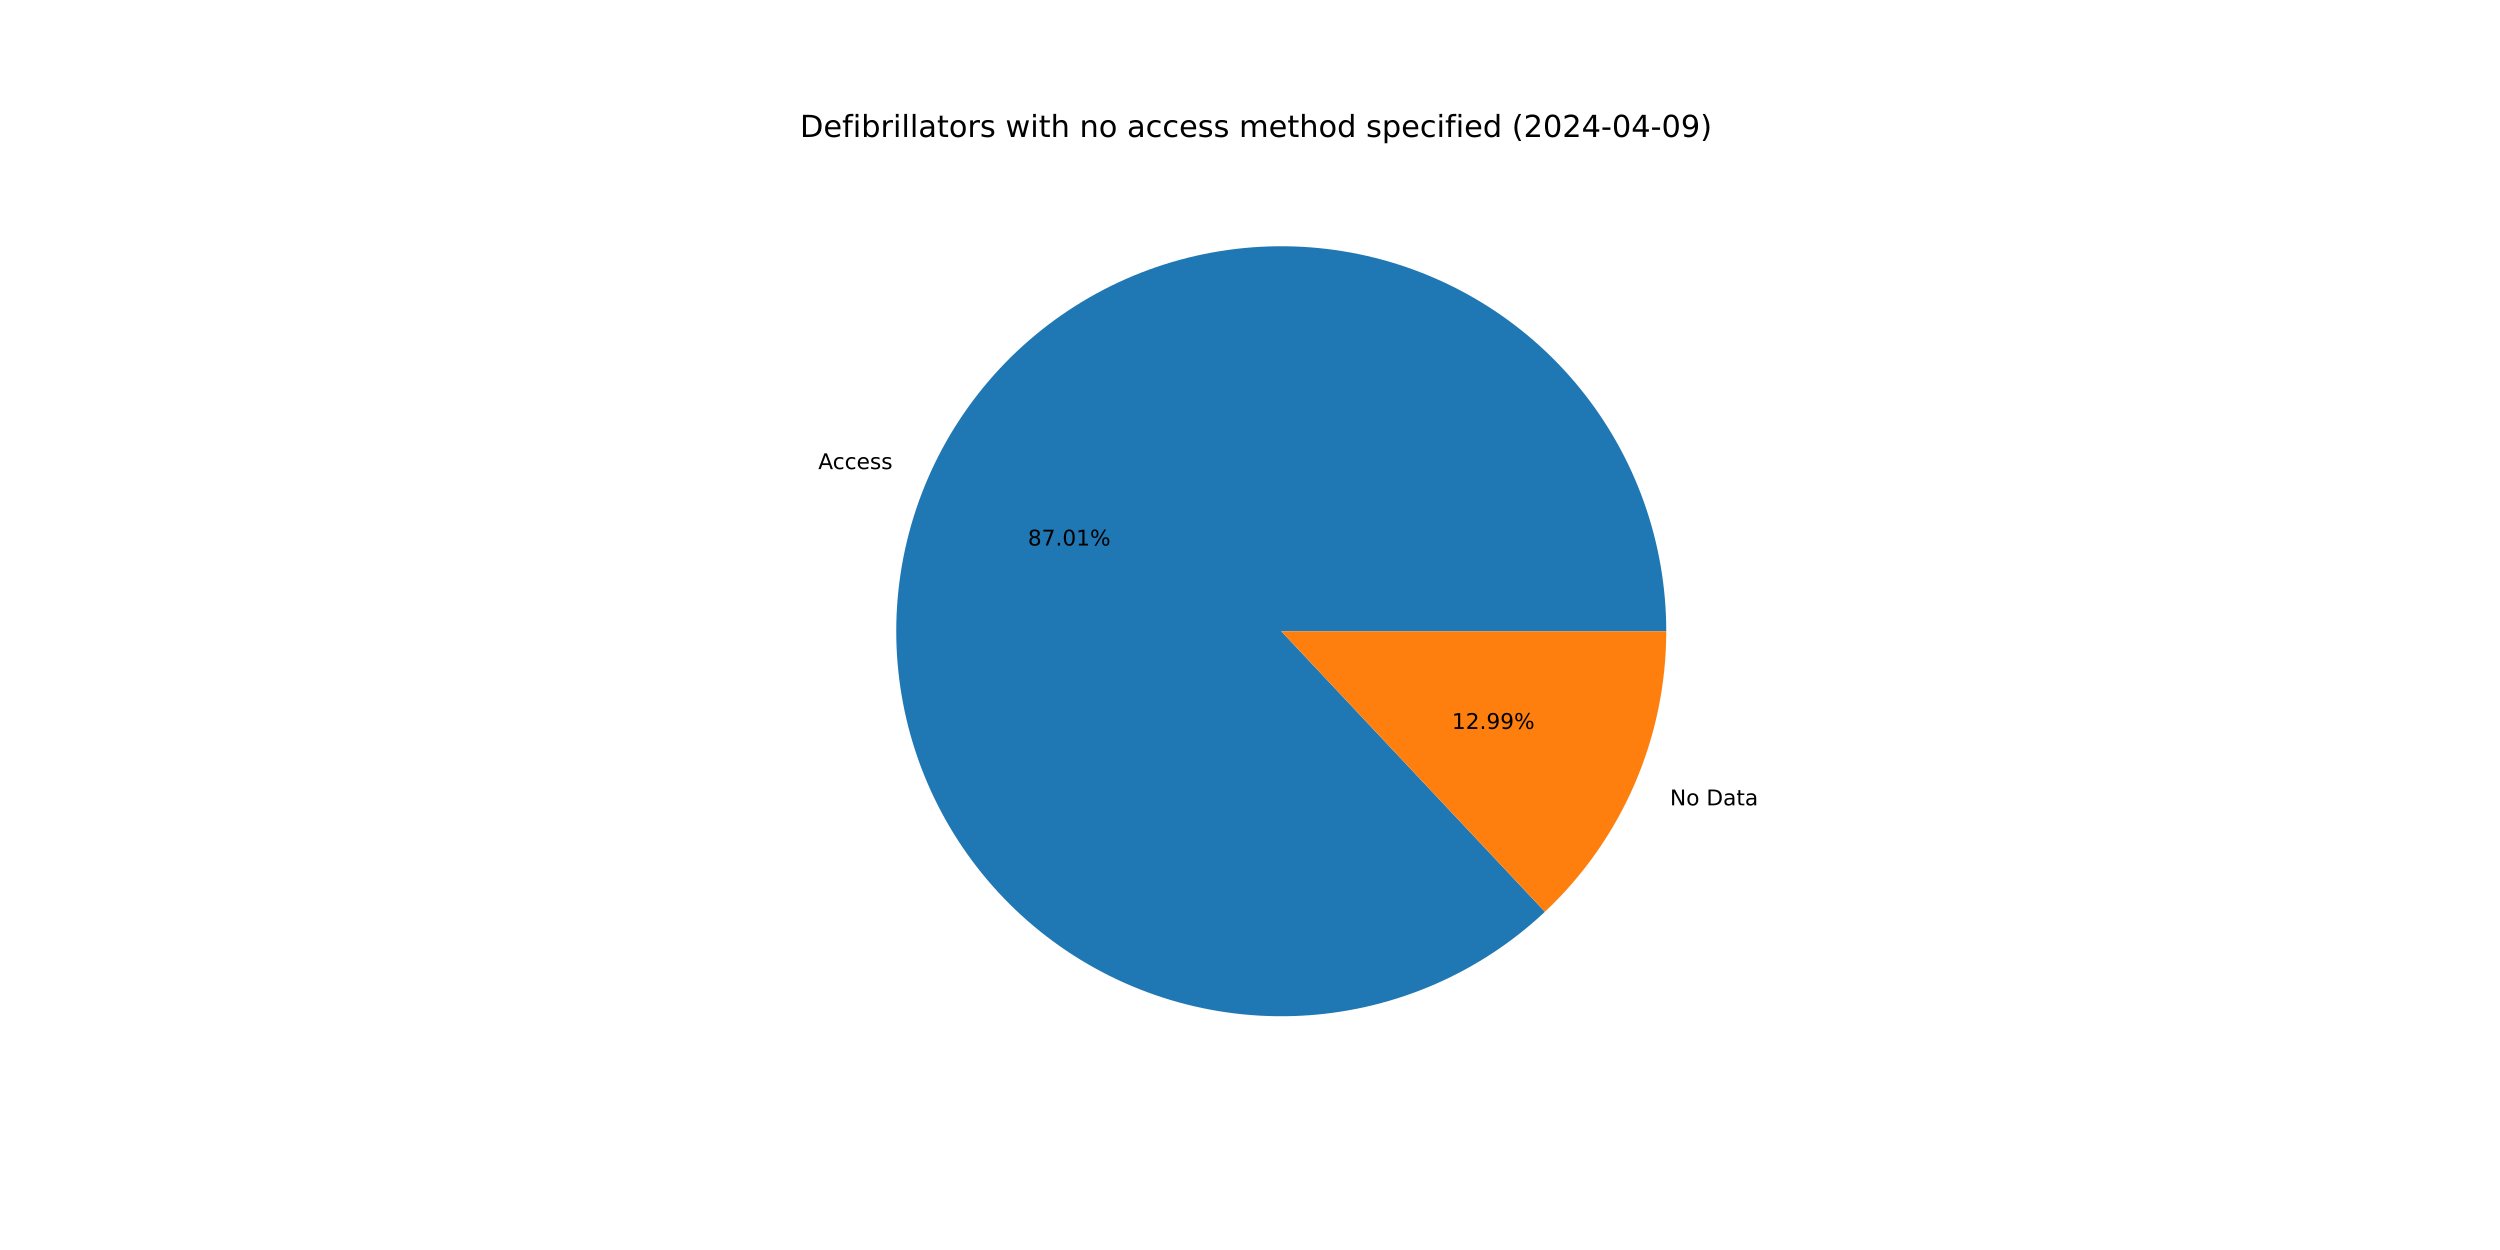
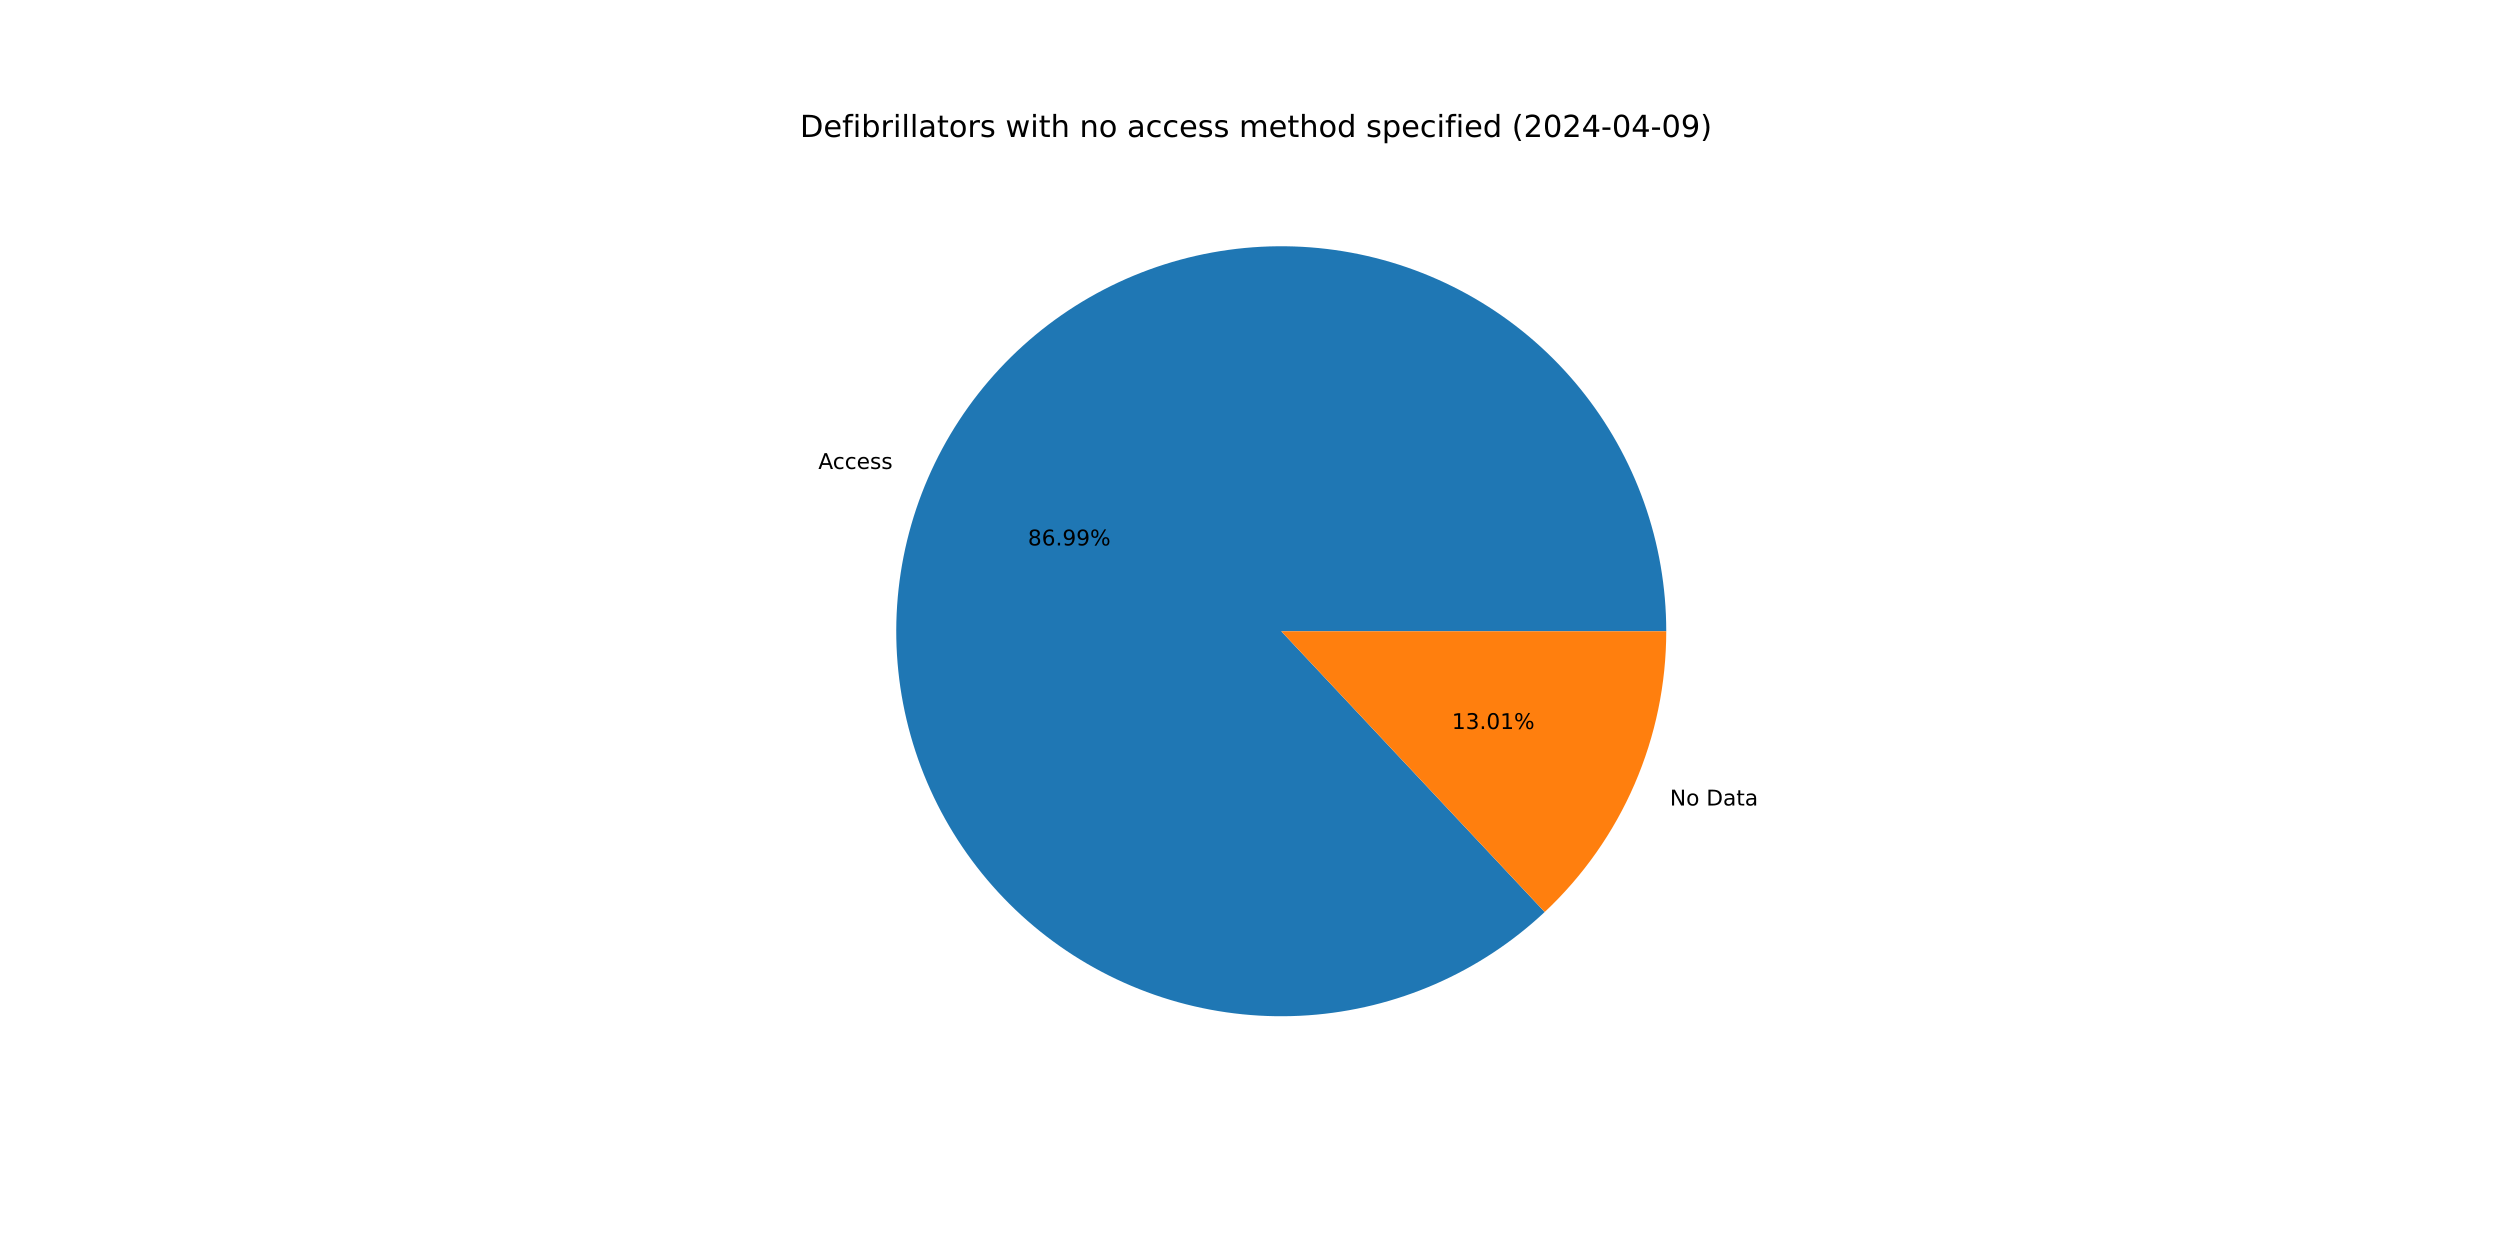
<svg xmlns="http://www.w3.org/2000/svg" xmlns:xlink="http://www.w3.org/1999/xlink" width="1152pt" height="576pt" viewBox="0 0 1152 576" version="1.1">
  <defs>
    <style type="text/css">*{stroke-linejoin: round; stroke-linecap: butt}</style>
  </defs>
  <g id="figure_1">
    <g id="patch_1">
      <path d="M 0 576  L 1152 576  L 1152 0  L 0 0  z " style="fill: #ffffff" />
    </g>
    <g id="axes_1">
      <g id="patch_2">
-         <path d="M 767.808 290.88  C 767.808 270.626 764.339 250.52 757.553 231.437  C 750.767 212.354 740.762 194.573 727.974 178.866  C 715.185 163.16 699.801 149.759 682.49 139.245  C 665.178 128.732 646.193 121.26 626.359 117.155  C 606.525 113.049 586.134 112.371 566.071 115.148  C 546.009 117.926 526.569 124.118 508.596 133.458  C 490.624 142.797 474.383 155.146 460.579 169.967  C 446.774 184.788 435.609 201.865 427.569 220.455  C 419.529 239.045 414.731 258.875 413.385 279.084  C 412.038 299.294 414.162 319.585 419.665 339.077  C 425.167 358.57 433.967 376.977 445.683 393.499  C 457.399 410.021 471.858 424.415 488.432 436.056  C 505.006 447.698 523.453 456.415 542.969 461.83  C 562.486 467.245 582.787 469.278 602.99 467.841  C 623.193 466.403 643.002 461.517 661.556 453.393  C 680.109 445.269 697.135 434.028 711.895 420.157  L 590.4 290.88  z " style="fill: #1f77b4" />
+         <path d="M 767.808 290.88  C 767.808 270.629 764.34 250.526 757.556 231.445  C 750.771 212.364 740.77 194.585 727.985 178.88  C 715.2 163.174 699.82 149.774 682.512 139.259  C 665.204 128.744 646.224 121.27 626.393 117.162  C 606.563 113.053 586.175 112.37 566.115 115.142  C 546.054 117.914 526.616 124.101 508.643 133.433  C 490.67 142.766 474.428 155.108 460.62 169.922  C 446.813 184.736 435.644 201.806 427.597 220.39  C 419.551 238.974 414.745 258.8 413.39 279.005  C 412.034 299.211 414.149 319.501 419.641 338.993  C 425.133 358.485 433.922 376.894 445.627 393.42  C 457.332 409.946 471.781 424.346 488.346 435.996  C 504.911 447.645 523.349 456.373 542.86 461.8  C 562.37 467.226 582.667 469.273 602.868 467.849  C 623.069 466.426 642.878 461.554 661.435 453.446  C 679.992 445.337 697.024 434.11 711.792 420.253  L 590.4 290.88  z " style="fill: #1f77b4" />
      </g>
      <g id="patch_3">
-         <path d="M 711.895 420.157  C 729.546 403.568 743.615 383.538 753.231 361.305  C 762.847 339.072 767.808 315.103 767.808 290.88  L 590.4 290.88  z " style="fill: #ff7f0e" />
+         <path d="M 711.792 420.253  C 729.474 403.662 743.569 383.621 753.203 361.37  C 762.837 339.119 767.808 315.127 767.808 290.88  L 590.4 290.88  z " style="fill: #ff7f0e" />
      </g>
      <g id="matplotlib.axis_1" />
      <g id="matplotlib.axis_2" />
      <g id="text_1">
-         <g transform="translate(377.0518 216.1715) scale(0.1 -0.1)">
+         <g transform="translate(377.0824 216.1006) scale(0.1 -0.1)">
          <defs>
            <path id="DejaVuSans-41" d="M 2188 4044  L 1331 1722  L 3047 1722  L 2188 4044  z M 1831 4666  L 2547 4666  L 4325 0  L 3669 0  L 3244 1197  L 1141 1197  L 716 0  L 50 0  L 1831 4666  z " transform="scale(0.015625)" />
            <path id="DejaVuSans-63" d="M 3122 3366  L 3122 2828  Q 2878 2963 2633 3030  Q 2388 3097 2138 3097  Q 1578 3097 1268 2742  Q 959 2388 959 1747  Q 959 1106 1268 751  Q 1578 397 2138 397  Q 2388 397 2633 464  Q 2878 531 3122 666  L 3122 134  Q 2881 22 2623 -34  Q 2366 -91 2075 -91  Q 1284 -91 818 406  Q 353 903 353 1747  Q 353 2603 823 3093  Q 1294 3584 2113 3584  Q 2378 3584 2631 3529  Q 2884 3475 3122 3366  z " transform="scale(0.015625)" />
            <path id="DejaVuSans-65" d="M 3597 1894  L 3597 1613  L 953 1613  Q 991 1019 1311 708  Q 1631 397 2203 397  Q 2534 397 2845 478  Q 3156 559 3463 722  L 3463 178  Q 3153 47 2828 -22  Q 2503 -91 2169 -91  Q 1331 -91 842 396  Q 353 884 353 1716  Q 353 2575 817 3079  Q 1281 3584 2069 3584  Q 2775 3584 3186 3129  Q 3597 2675 3597 1894  z M 3022 2063  Q 3016 2534 2758 2815  Q 2500 3097 2075 3097  Q 1594 3097 1305 2825  Q 1016 2553 972 2059  L 3022 2063  z " transform="scale(0.015625)" />
            <path id="DejaVuSans-73" d="M 2834 3397  L 2834 2853  Q 2591 2978 2328 3040  Q 2066 3103 1784 3103  Q 1356 3103 1142 2972  Q 928 2841 928 2578  Q 928 2378 1081 2264  Q 1234 2150 1697 2047  L 1894 2003  Q 2506 1872 2764 1633  Q 3022 1394 3022 966  Q 3022 478 2636 193  Q 2250 -91 1575 -91  Q 1294 -91 989 -36  Q 684 19 347 128  L 347 722  Q 666 556 975 473  Q 1284 391 1588 391  Q 1994 391 2212 530  Q 2431 669 2431 922  Q 2431 1156 2273 1281  Q 2116 1406 1581 1522  L 1381 1569  Q 847 1681 609 1914  Q 372 2147 372 2553  Q 372 3047 722 3315  Q 1072 3584 1716 3584  Q 2034 3584 2315 3537  Q 2597 3491 2834 3397  z " transform="scale(0.015625)" />
          </defs>
          <use xlink:href="#DejaVuSans-41" />
          <use xlink:href="#DejaVuSans-63" x="66.658" />
          <use xlink:href="#DejaVuSans-63" x="121.639" />
          <use xlink:href="#DejaVuSans-65" x="176.619" />
          <use xlink:href="#DejaVuSans-73" x="238.143" />
          <use xlink:href="#DejaVuSans-73" x="290.242" />
        </g>
      </g>
      <g id="text_2">
-         <g transform="translate(473.6367 251.3841) scale(0.1 -0.1)">
+         <g transform="translate(473.6534 251.3455) scale(0.1 -0.1)">
          <defs>
            <path id="DejaVuSans-38" d="M 2034 2216  Q 1584 2216 1326 1975  Q 1069 1734 1069 1313  Q 1069 891 1326 650  Q 1584 409 2034 409  Q 2484 409 2743 651  Q 3003 894 3003 1313  Q 3003 1734 2745 1975  Q 2488 2216 2034 2216  z M 1403 2484  Q 997 2584 770 2862  Q 544 3141 544 3541  Q 544 4100 942 4425  Q 1341 4750 2034 4750  Q 2731 4750 3128 4425  Q 3525 4100 3525 3541  Q 3525 3141 3298 2862  Q 3072 2584 2669 2484  Q 3125 2378 3379 2068  Q 3634 1759 3634 1313  Q 3634 634 3220 271  Q 2806 -91 2034 -91  Q 1263 -91 848 271  Q 434 634 434 1313  Q 434 1759 690 2068  Q 947 2378 1403 2484  z M 1172 3481  Q 1172 3119 1398 2916  Q 1625 2713 2034 2713  Q 2441 2713 2670 2916  Q 2900 3119 2900 3481  Q 2900 3844 2670 4047  Q 2441 4250 2034 4250  Q 1625 4250 1398 4047  Q 1172 3844 1172 3481  z " transform="scale(0.015625)" />
-             <path id="DejaVuSans-37" d="M 525 4666  L 3525 4666  L 3525 4397  L 1831 0  L 1172 0  L 2766 4134  L 525 4134  L 525 4666  z " transform="scale(0.015625)" />
+             <path id="DejaVuSans-36" d="M 2113 2584  Q 1688 2584 1439 2293  Q 1191 2003 1191 1497  Q 1191 994 1439 701  Q 1688 409 2113 409  Q 2538 409 2786 701  Q 3034 994 3034 1497  Q 3034 2003 2786 2293  Q 2538 2584 2113 2584  z M 3366 4563  L 3366 3988  Q 3128 4100 2886 4159  Q 2644 4219 2406 4219  Q 1781 4219 1451 3797  Q 1122 3375 1075 2522  Q 1259 2794 1537 2939  Q 1816 3084 2150 3084  Q 2853 3084 3261 2657  Q 3669 2231 3669 1497  Q 3669 778 3244 343  Q 2819 -91 2113 -91  Q 1303 -91 875 529  Q 447 1150 447 2328  Q 447 3434 972 4092  Q 1497 4750 2381 4750  Q 2619 4750 2861 4703  Q 3103 4656 3366 4563  z " transform="scale(0.015625)" />
            <path id="DejaVuSans-2e" d="M 684 794  L 1344 794  L 1344 0  L 684 0  L 684 794  z " transform="scale(0.015625)" />
-             <path id="DejaVuSans-30" d="M 2034 4250  Q 1547 4250 1301 3770  Q 1056 3291 1056 2328  Q 1056 1369 1301 889  Q 1547 409 2034 409  Q 2525 409 2770 889  Q 3016 1369 3016 2328  Q 3016 3291 2770 3770  Q 2525 4250 2034 4250  z M 2034 4750  Q 2819 4750 3233 4129  Q 3647 3509 3647 2328  Q 3647 1150 3233 529  Q 2819 -91 2034 -91  Q 1250 -91 836 529  Q 422 1150 422 2328  Q 422 3509 836 4129  Q 1250 4750 2034 4750  z " transform="scale(0.015625)" />
-             <path id="DejaVuSans-31" d="M 794 531  L 1825 531  L 1825 4091  L 703 3866  L 703 4441  L 1819 4666  L 2450 4666  L 2450 531  L 3481 531  L 3481 0  L 794 0  L 794 531  z " transform="scale(0.015625)" />
+             <path id="DejaVuSans-39" d="M 703 97  L 703 672  Q 941 559 1184 500  Q 1428 441 1663 441  Q 2288 441 2617 861  Q 2947 1281 2994 2138  Q 2813 1869 2534 1725  Q 2256 1581 1919 1581  Q 1219 1581 811 2004  Q 403 2428 403 3163  Q 403 3881 828 4315  Q 1253 4750 1959 4750  Q 2769 4750 3195 4129  Q 3622 3509 3622 2328  Q 3622 1225 3098 567  Q 2575 -91 1691 -91  Q 1453 -91 1209 -44  Q 966 3 703 97  z M 1959 2075  Q 2384 2075 2632 2365  Q 2881 2656 2881 3163  Q 2881 3666 2632 3958  Q 2384 4250 1959 4250  Q 1534 4250 1286 3958  Q 1038 3666 1038 3163  Q 1038 2656 1286 2365  Q 1534 2075 1959 2075  z " transform="scale(0.015625)" />
            <path id="DejaVuSans-25" d="M 4653 2053  Q 4381 2053 4226 1822  Q 4072 1591 4072 1178  Q 4072 772 4226 539  Q 4381 306 4653 306  Q 4919 306 5073 539  Q 5228 772 5228 1178  Q 5228 1588 5073 1820  Q 4919 2053 4653 2053  z M 4653 2450  Q 5147 2450 5437 2106  Q 5728 1763 5728 1178  Q 5728 594 5436 251  Q 5144 -91 4653 -91  Q 4153 -91 3862 251  Q 3572 594 3572 1178  Q 3572 1766 3864 2108  Q 4156 2450 4653 2450  z M 1428 4353  Q 1159 4353 1004 4120  Q 850 3888 850 3481  Q 850 3069 1003 2837  Q 1156 2606 1428 2606  Q 1700 2606 1854 2837  Q 2009 3069 2009 3481  Q 2009 3884 1853 4118  Q 1697 4353 1428 4353  z M 4250 4750  L 4750 4750  L 1831 -91  L 1331 -91  L 4250 4750  z M 1428 4750  Q 1922 4750 2215 4408  Q 2509 4066 2509 3481  Q 2509 2891 2217 2550  Q 1925 2209 1428 2209  Q 931 2209 642 2551  Q 353 2894 353 3481  Q 353 4063 643 4406  Q 934 4750 1428 4750  z " transform="scale(0.015625)" />
          </defs>
          <use xlink:href="#DejaVuSans-38" />
-           <use xlink:href="#DejaVuSans-37" x="63.623" />
+           <use xlink:href="#DejaVuSans-36" x="63.623" />
          <use xlink:href="#DejaVuSans-2e" x="127.246" />
-           <use xlink:href="#DejaVuSans-30" x="159.033" />
-           <use xlink:href="#DejaVuSans-31" x="222.656" />
+           <use xlink:href="#DejaVuSans-39" x="159.033" />
+           <use xlink:href="#DejaVuSans-39" x="222.656" />
          <use xlink:href="#DejaVuSans-25" x="286.279" />
        </g>
      </g>
      <g id="text_3">
-         <g transform="translate(769.5139 371.1073) scale(0.1 -0.1)">
+         <g transform="translate(769.4832 371.1781) scale(0.1 -0.1)">
          <defs>
            <path id="DejaVuSans-4e" d="M 628 4666  L 1478 4666  L 3547 763  L 3547 4666  L 4159 4666  L 4159 0  L 3309 0  L 1241 3903  L 1241 0  L 628 0  L 628 4666  z " transform="scale(0.015625)" />
            <path id="DejaVuSans-6f" d="M 1959 3097  Q 1497 3097 1228 2736  Q 959 2375 959 1747  Q 959 1119 1226 758  Q 1494 397 1959 397  Q 2419 397 2687 759  Q 2956 1122 2956 1747  Q 2956 2369 2687 2733  Q 2419 3097 1959 3097  z M 1959 3584  Q 2709 3584 3137 3096  Q 3566 2609 3566 1747  Q 3566 888 3137 398  Q 2709 -91 1959 -91  Q 1206 -91 779 398  Q 353 888 353 1747  Q 353 2609 779 3096  Q 1206 3584 1959 3584  z " transform="scale(0.015625)" />
            <path id="DejaVuSans-20" transform="scale(0.015625)" />
            <path id="DejaVuSans-44" d="M 1259 4147  L 1259 519  L 2022 519  Q 2988 519 3436 956  Q 3884 1394 3884 2338  Q 3884 3275 3436 3711  Q 2988 4147 2022 4147  L 1259 4147  z M 628 4666  L 1925 4666  Q 3281 4666 3915 4102  Q 4550 3538 4550 2338  Q 4550 1131 3912 565  Q 3275 0 1925 0  L 628 0  L 628 4666  z " transform="scale(0.015625)" />
            <path id="DejaVuSans-61" d="M 2194 1759  Q 1497 1759 1228 1600  Q 959 1441 959 1056  Q 959 750 1161 570  Q 1363 391 1709 391  Q 2188 391 2477 730  Q 2766 1069 2766 1631  L 2766 1759  L 2194 1759  z M 3341 1997  L 3341 0  L 2766 0  L 2766 531  Q 2569 213 2275 61  Q 1981 -91 1556 -91  Q 1019 -91 701 211  Q 384 513 384 1019  Q 384 1609 779 1909  Q 1175 2209 1959 2209  L 2766 2209  L 2766 2266  Q 2766 2663 2505 2880  Q 2244 3097 1772 3097  Q 1472 3097 1187 3025  Q 903 2953 641 2809  L 641 3341  Q 956 3463 1253 3523  Q 1550 3584 1831 3584  Q 2591 3584 2966 3190  Q 3341 2797 3341 1997  z " transform="scale(0.015625)" />
            <path id="DejaVuSans-74" d="M 1172 4494  L 1172 3500  L 2356 3500  L 2356 3053  L 1172 3053  L 1172 1153  Q 1172 725 1289 603  Q 1406 481 1766 481  L 2356 481  L 2356 0  L 1766 0  Q 1100 0 847 248  Q 594 497 594 1153  L 594 3053  L 172 3053  L 172 3500  L 594 3500  L 594 4494  L 1172 4494  z " transform="scale(0.015625)" />
          </defs>
          <use xlink:href="#DejaVuSans-4e" />
          <use xlink:href="#DejaVuSans-6f" x="74.805" />
          <use xlink:href="#DejaVuSans-20" x="135.986" />
          <use xlink:href="#DejaVuSans-44" x="167.773" />
          <use xlink:href="#DejaVuSans-61" x="244.775" />
          <use xlink:href="#DejaVuSans-74" x="306.055" />
          <use xlink:href="#DejaVuSans-61" x="345.264" />
        </g>
      </g>
      <g id="text_4">
-         <g transform="translate(669.0336 335.8946) scale(0.1 -0.1)">
+         <g transform="translate(669.0169 335.9332) scale(0.1 -0.1)">
          <defs>
-             <path id="DejaVuSans-32" d="M 1228 531  L 3431 531  L 3431 0  L 469 0  L 469 531  Q 828 903 1448 1529  Q 2069 2156 2228 2338  Q 2531 2678 2651 2914  Q 2772 3150 2772 3378  Q 2772 3750 2511 3984  Q 2250 4219 1831 4219  Q 1534 4219 1204 4116  Q 875 4013 500 3803  L 500 4441  Q 881 4594 1212 4672  Q 1544 4750 1819 4750  Q 2544 4750 2975 4387  Q 3406 4025 3406 3419  Q 3406 3131 3298 2873  Q 3191 2616 2906 2266  Q 2828 2175 2409 1742  Q 1991 1309 1228 531  z " transform="scale(0.015625)" />
-             <path id="DejaVuSans-39" d="M 703 97  L 703 672  Q 941 559 1184 500  Q 1428 441 1663 441  Q 2288 441 2617 861  Q 2947 1281 2994 2138  Q 2813 1869 2534 1725  Q 2256 1581 1919 1581  Q 1219 1581 811 2004  Q 403 2428 403 3163  Q 403 3881 828 4315  Q 1253 4750 1959 4750  Q 2769 4750 3195 4129  Q 3622 3509 3622 2328  Q 3622 1225 3098 567  Q 2575 -91 1691 -91  Q 1453 -91 1209 -44  Q 966 3 703 97  z M 1959 2075  Q 2384 2075 2632 2365  Q 2881 2656 2881 3163  Q 2881 3666 2632 3958  Q 2384 4250 1959 4250  Q 1534 4250 1286 3958  Q 1038 3666 1038 3163  Q 1038 2656 1286 2365  Q 1534 2075 1959 2075  z " transform="scale(0.015625)" />
+             <path id="DejaVuSans-31" d="M 794 531  L 1825 531  L 1825 4091  L 703 3866  L 703 4441  L 1819 4666  L 2450 4666  L 2450 531  L 3481 531  L 3481 0  L 794 0  L 794 531  z " transform="scale(0.015625)" />
+             <path id="DejaVuSans-33" d="M 2597 2516  Q 3050 2419 3304 2112  Q 3559 1806 3559 1356  Q 3559 666 3084 287  Q 2609 -91 1734 -91  Q 1441 -91 1130 -33  Q 819 25 488 141  L 488 750  Q 750 597 1062 519  Q 1375 441 1716 441  Q 2309 441 2620 675  Q 2931 909 2931 1356  Q 2931 1769 2642 2001  Q 2353 2234 1838 2234  L 1294 2234  L 1294 2753  L 1863 2753  Q 2328 2753 2575 2939  Q 2822 3125 2822 3475  Q 2822 3834 2567 4026  Q 2313 4219 1838 4219  Q 1578 4219 1281 4162  Q 984 4106 628 3988  L 628 4550  Q 988 4650 1302 4700  Q 1616 4750 1894 4750  Q 2613 4750 3031 4423  Q 3450 4097 3450 3541  Q 3450 3153 3228 2886  Q 3006 2619 2597 2516  z " transform="scale(0.015625)" />
+             <path id="DejaVuSans-30" d="M 2034 4250  Q 1547 4250 1301 3770  Q 1056 3291 1056 2328  Q 1056 1369 1301 889  Q 1547 409 2034 409  Q 2525 409 2770 889  Q 3016 1369 3016 2328  Q 3016 3291 2770 3770  Q 2525 4250 2034 4250  z M 2034 4750  Q 2819 4750 3233 4129  Q 3647 3509 3647 2328  Q 3647 1150 3233 529  Q 2819 -91 2034 -91  Q 1250 -91 836 529  Q 422 1150 422 2328  Q 422 3509 836 4129  Q 1250 4750 2034 4750  z " transform="scale(0.015625)" />
          </defs>
          <use xlink:href="#DejaVuSans-31" />
-           <use xlink:href="#DejaVuSans-32" x="63.623" />
+           <use xlink:href="#DejaVuSans-33" x="63.623" />
          <use xlink:href="#DejaVuSans-2e" x="127.246" />
-           <use xlink:href="#DejaVuSans-39" x="159.033" />
-           <use xlink:href="#DejaVuSans-39" x="222.656" />
+           <use xlink:href="#DejaVuSans-30" x="159.033" />
+           <use xlink:href="#DejaVuSans-31" x="222.656" />
          <use xlink:href="#DejaVuSans-25" x="286.279" />
        </g>
      </g>
      <g id="text_5">
        <g transform="translate(368.64 63.12) scale(0.14 -0.14)">
          <defs>
            <path id="DejaVuSans-66" d="M 2375 4863  L 2375 4384  L 1825 4384  Q 1516 4384 1395 4259  Q 1275 4134 1275 3809  L 1275 3500  L 2222 3500  L 2222 3053  L 1275 3053  L 1275 0  L 697 0  L 697 3053  L 147 3053  L 147 3500  L 697 3500  L 697 3744  Q 697 4328 969 4595  Q 1241 4863 1831 4863  L 2375 4863  z " transform="scale(0.015625)" />
            <path id="DejaVuSans-69" d="M 603 3500  L 1178 3500  L 1178 0  L 603 0  L 603 3500  z M 603 4863  L 1178 4863  L 1178 4134  L 603 4134  L 603 4863  z " transform="scale(0.015625)" />
            <path id="DejaVuSans-62" d="M 3116 1747  Q 3116 2381 2855 2742  Q 2594 3103 2138 3103  Q 1681 3103 1420 2742  Q 1159 2381 1159 1747  Q 1159 1113 1420 752  Q 1681 391 2138 391  Q 2594 391 2855 752  Q 3116 1113 3116 1747  z M 1159 2969  Q 1341 3281 1617 3432  Q 1894 3584 2278 3584  Q 2916 3584 3314 3078  Q 3713 2572 3713 1747  Q 3713 922 3314 415  Q 2916 -91 2278 -91  Q 1894 -91 1617 61  Q 1341 213 1159 525  L 1159 0  L 581 0  L 581 4863  L 1159 4863  L 1159 2969  z " transform="scale(0.015625)" />
            <path id="DejaVuSans-72" d="M 2631 2963  Q 2534 3019 2420 3045  Q 2306 3072 2169 3072  Q 1681 3072 1420 2755  Q 1159 2438 1159 1844  L 1159 0  L 581 0  L 581 3500  L 1159 3500  L 1159 2956  Q 1341 3275 1631 3429  Q 1922 3584 2338 3584  Q 2397 3584 2469 3576  Q 2541 3569 2628 3553  L 2631 2963  z " transform="scale(0.015625)" />
            <path id="DejaVuSans-6c" d="M 603 4863  L 1178 4863  L 1178 0  L 603 0  L 603 4863  z " transform="scale(0.015625)" />
            <path id="DejaVuSans-77" d="M 269 3500  L 844 3500  L 1563 769  L 2278 3500  L 2956 3500  L 3675 769  L 4391 3500  L 4966 3500  L 4050 0  L 3372 0  L 2619 2869  L 1863 0  L 1184 0  L 269 3500  z " transform="scale(0.015625)" />
            <path id="DejaVuSans-68" d="M 3513 2113  L 3513 0  L 2938 0  L 2938 2094  Q 2938 2591 2744 2837  Q 2550 3084 2163 3084  Q 1697 3084 1428 2787  Q 1159 2491 1159 1978  L 1159 0  L 581 0  L 581 4863  L 1159 4863  L 1159 2956  Q 1366 3272 1645 3428  Q 1925 3584 2291 3584  Q 2894 3584 3203 3211  Q 3513 2838 3513 2113  z " transform="scale(0.015625)" />
            <path id="DejaVuSans-6e" d="M 3513 2113  L 3513 0  L 2938 0  L 2938 2094  Q 2938 2591 2744 2837  Q 2550 3084 2163 3084  Q 1697 3084 1428 2787  Q 1159 2491 1159 1978  L 1159 0  L 581 0  L 581 3500  L 1159 3500  L 1159 2956  Q 1366 3272 1645 3428  Q 1925 3584 2291 3584  Q 2894 3584 3203 3211  Q 3513 2838 3513 2113  z " transform="scale(0.015625)" />
            <path id="DejaVuSans-6d" d="M 3328 2828  Q 3544 3216 3844 3400  Q 4144 3584 4550 3584  Q 5097 3584 5394 3201  Q 5691 2819 5691 2113  L 5691 0  L 5113 0  L 5113 2094  Q 5113 2597 4934 2840  Q 4756 3084 4391 3084  Q 3944 3084 3684 2787  Q 3425 2491 3425 1978  L 3425 0  L 2847 0  L 2847 2094  Q 2847 2600 2669 2842  Q 2491 3084 2119 3084  Q 1678 3084 1418 2786  Q 1159 2488 1159 1978  L 1159 0  L 581 0  L 581 3500  L 1159 3500  L 1159 2956  Q 1356 3278 1631 3431  Q 1906 3584 2284 3584  Q 2666 3584 2933 3390  Q 3200 3197 3328 2828  z " transform="scale(0.015625)" />
            <path id="DejaVuSans-64" d="M 2906 2969  L 2906 4863  L 3481 4863  L 3481 0  L 2906 0  L 2906 525  Q 2725 213 2448 61  Q 2172 -91 1784 -91  Q 1150 -91 751 415  Q 353 922 353 1747  Q 353 2572 751 3078  Q 1150 3584 1784 3584  Q 2172 3584 2448 3432  Q 2725 3281 2906 2969  z M 947 1747  Q 947 1113 1208 752  Q 1469 391 1925 391  Q 2381 391 2643 752  Q 2906 1113 2906 1747  Q 2906 2381 2643 2742  Q 2381 3103 1925 3103  Q 1469 3103 1208 2742  Q 947 2381 947 1747  z " transform="scale(0.015625)" />
            <path id="DejaVuSans-70" d="M 1159 525  L 1159 -1331  L 581 -1331  L 581 3500  L 1159 3500  L 1159 2969  Q 1341 3281 1617 3432  Q 1894 3584 2278 3584  Q 2916 3584 3314 3078  Q 3713 2572 3713 1747  Q 3713 922 3314 415  Q 2916 -91 2278 -91  Q 1894 -91 1617 61  Q 1341 213 1159 525  z M 3116 1747  Q 3116 2381 2855 2742  Q 2594 3103 2138 3103  Q 1681 3103 1420 2742  Q 1159 2381 1159 1747  Q 1159 1113 1420 752  Q 1681 391 2138 391  Q 2594 391 2855 752  Q 3116 1113 3116 1747  z " transform="scale(0.015625)" />
            <path id="DejaVuSans-28" d="M 1984 4856  Q 1566 4138 1362 3434  Q 1159 2731 1159 2009  Q 1159 1288 1364 580  Q 1569 -128 1984 -844  L 1484 -844  Q 1016 -109 783 600  Q 550 1309 550 2009  Q 550 2706 781 3412  Q 1013 4119 1484 4856  L 1984 4856  z " transform="scale(0.015625)" />
+             <path id="DejaVuSans-32" d="M 1228 531  L 3431 531  L 3431 0  L 469 0  L 469 531  Q 828 903 1448 1529  Q 2069 2156 2228 2338  Q 2531 2678 2651 2914  Q 2772 3150 2772 3378  Q 2772 3750 2511 3984  Q 2250 4219 1831 4219  Q 1534 4219 1204 4116  Q 875 4013 500 3803  L 500 4441  Q 881 4594 1212 4672  Q 1544 4750 1819 4750  Q 2544 4750 2975 4387  Q 3406 4025 3406 3419  Q 3406 3131 3298 2873  Q 3191 2616 2906 2266  Q 2828 2175 2409 1742  Q 1991 1309 1228 531  z " transform="scale(0.015625)" />
            <path id="DejaVuSans-34" d="M 2419 4116  L 825 1625  L 2419 1625  L 2419 4116  z M 2253 4666  L 3047 4666  L 3047 1625  L 3713 1625  L 3713 1100  L 3047 1100  L 3047 0  L 2419 0  L 2419 1100  L 313 1100  L 313 1709  L 2253 4666  z " transform="scale(0.015625)" />
            <path id="DejaVuSans-2d" d="M 313 2009  L 1997 2009  L 1997 1497  L 313 1497  L 313 2009  z " transform="scale(0.015625)" />
            <path id="DejaVuSans-29" d="M 513 4856  L 1013 4856  Q 1481 4119 1714 3412  Q 1947 2706 1947 2009  Q 1947 1309 1714 600  Q 1481 -109 1013 -844  L 513 -844  Q 928 -128 1133 580  Q 1338 1288 1338 2009  Q 1338 2731 1133 3434  Q 928 4138 513 4856  z " transform="scale(0.015625)" />
          </defs>
          <use xlink:href="#DejaVuSans-44" />
          <use xlink:href="#DejaVuSans-65" x="77.002" />
          <use xlink:href="#DejaVuSans-66" x="138.525" />
          <use xlink:href="#DejaVuSans-69" x="173.73" />
          <use xlink:href="#DejaVuSans-62" x="201.514" />
          <use xlink:href="#DejaVuSans-72" x="264.99" />
          <use xlink:href="#DejaVuSans-69" x="306.104" />
          <use xlink:href="#DejaVuSans-6c" x="333.887" />
          <use xlink:href="#DejaVuSans-6c" x="361.67" />
          <use xlink:href="#DejaVuSans-61" x="389.453" />
          <use xlink:href="#DejaVuSans-74" x="450.732" />
          <use xlink:href="#DejaVuSans-6f" x="489.941" />
          <use xlink:href="#DejaVuSans-72" x="551.123" />
          <use xlink:href="#DejaVuSans-73" x="592.236" />
          <use xlink:href="#DejaVuSans-20" x="644.336" />
          <use xlink:href="#DejaVuSans-77" x="676.123" />
          <use xlink:href="#DejaVuSans-69" x="757.91" />
          <use xlink:href="#DejaVuSans-74" x="785.693" />
          <use xlink:href="#DejaVuSans-68" x="824.902" />
          <use xlink:href="#DejaVuSans-20" x="888.281" />
          <use xlink:href="#DejaVuSans-6e" x="920.068" />
          <use xlink:href="#DejaVuSans-6f" x="983.447" />
          <use xlink:href="#DejaVuSans-20" x="1044.629" />
          <use xlink:href="#DejaVuSans-61" x="1076.416" />
          <use xlink:href="#DejaVuSans-63" x="1137.695" />
          <use xlink:href="#DejaVuSans-63" x="1192.676" />
          <use xlink:href="#DejaVuSans-65" x="1247.656" />
          <use xlink:href="#DejaVuSans-73" x="1309.18" />
          <use xlink:href="#DejaVuSans-73" x="1361.279" />
          <use xlink:href="#DejaVuSans-20" x="1413.379" />
          <use xlink:href="#DejaVuSans-6d" x="1445.166" />
          <use xlink:href="#DejaVuSans-65" x="1542.578" />
          <use xlink:href="#DejaVuSans-74" x="1604.102" />
          <use xlink:href="#DejaVuSans-68" x="1643.311" />
          <use xlink:href="#DejaVuSans-6f" x="1706.689" />
          <use xlink:href="#DejaVuSans-64" x="1767.871" />
          <use xlink:href="#DejaVuSans-20" x="1831.348" />
          <use xlink:href="#DejaVuSans-73" x="1863.135" />
          <use xlink:href="#DejaVuSans-70" x="1915.234" />
          <use xlink:href="#DejaVuSans-65" x="1978.711" />
          <use xlink:href="#DejaVuSans-63" x="2040.234" />
          <use xlink:href="#DejaVuSans-69" x="2095.215" />
          <use xlink:href="#DejaVuSans-66" x="2122.998" />
          <use xlink:href="#DejaVuSans-69" x="2158.203" />
          <use xlink:href="#DejaVuSans-65" x="2185.986" />
          <use xlink:href="#DejaVuSans-64" x="2247.51" />
          <use xlink:href="#DejaVuSans-20" x="2310.986" />
          <use xlink:href="#DejaVuSans-28" x="2342.773" />
          <use xlink:href="#DejaVuSans-32" x="2381.787" />
          <use xlink:href="#DejaVuSans-30" x="2445.41" />
          <use xlink:href="#DejaVuSans-32" x="2509.033" />
          <use xlink:href="#DejaVuSans-34" x="2572.656" />
          <use xlink:href="#DejaVuSans-2d" x="2636.279" />
          <use xlink:href="#DejaVuSans-30" x="2672.363" />
          <use xlink:href="#DejaVuSans-34" x="2735.986" />
          <use xlink:href="#DejaVuSans-2d" x="2799.609" />
          <use xlink:href="#DejaVuSans-30" x="2835.693" />
          <use xlink:href="#DejaVuSans-39" x="2899.316" />
          <use xlink:href="#DejaVuSans-29" x="2962.939" />
        </g>
      </g>
    </g>
  </g>
</svg>
